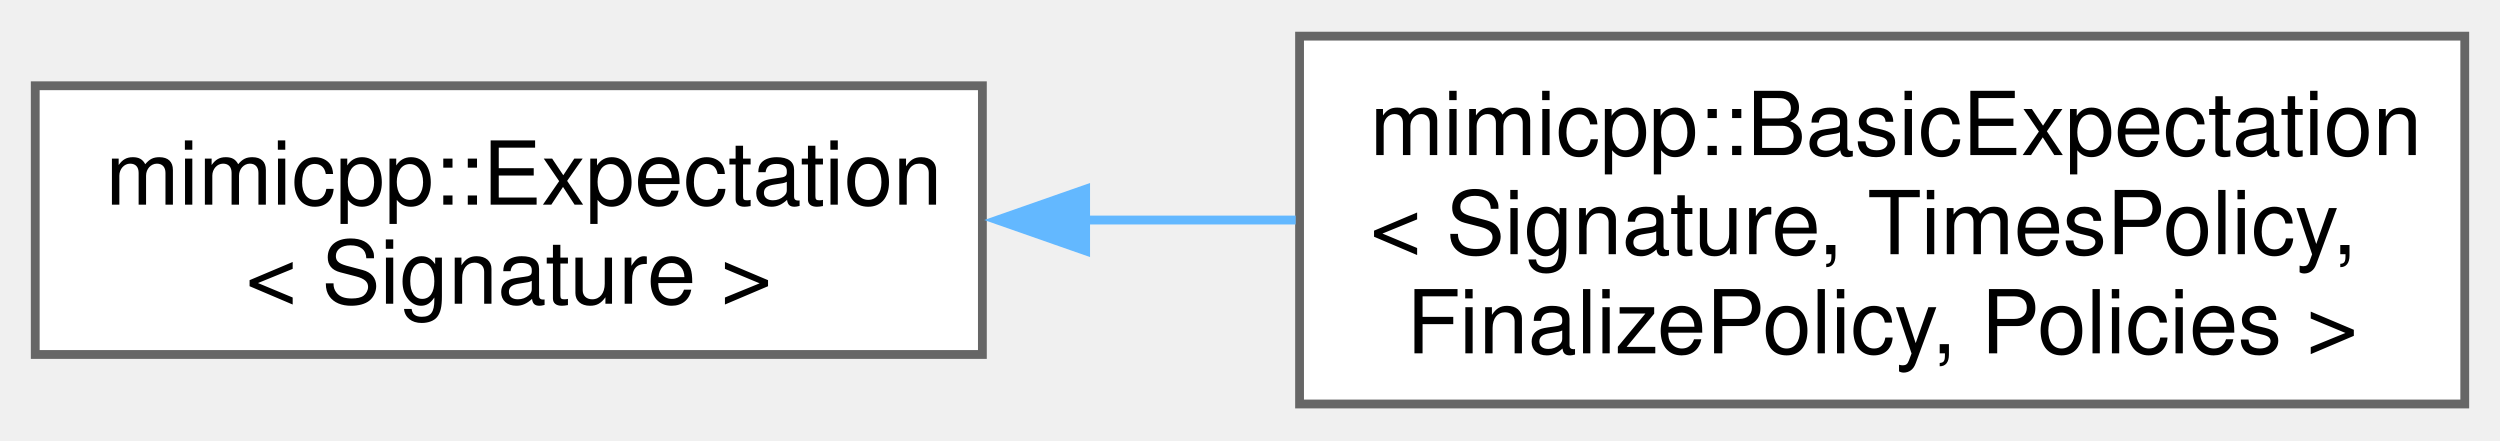
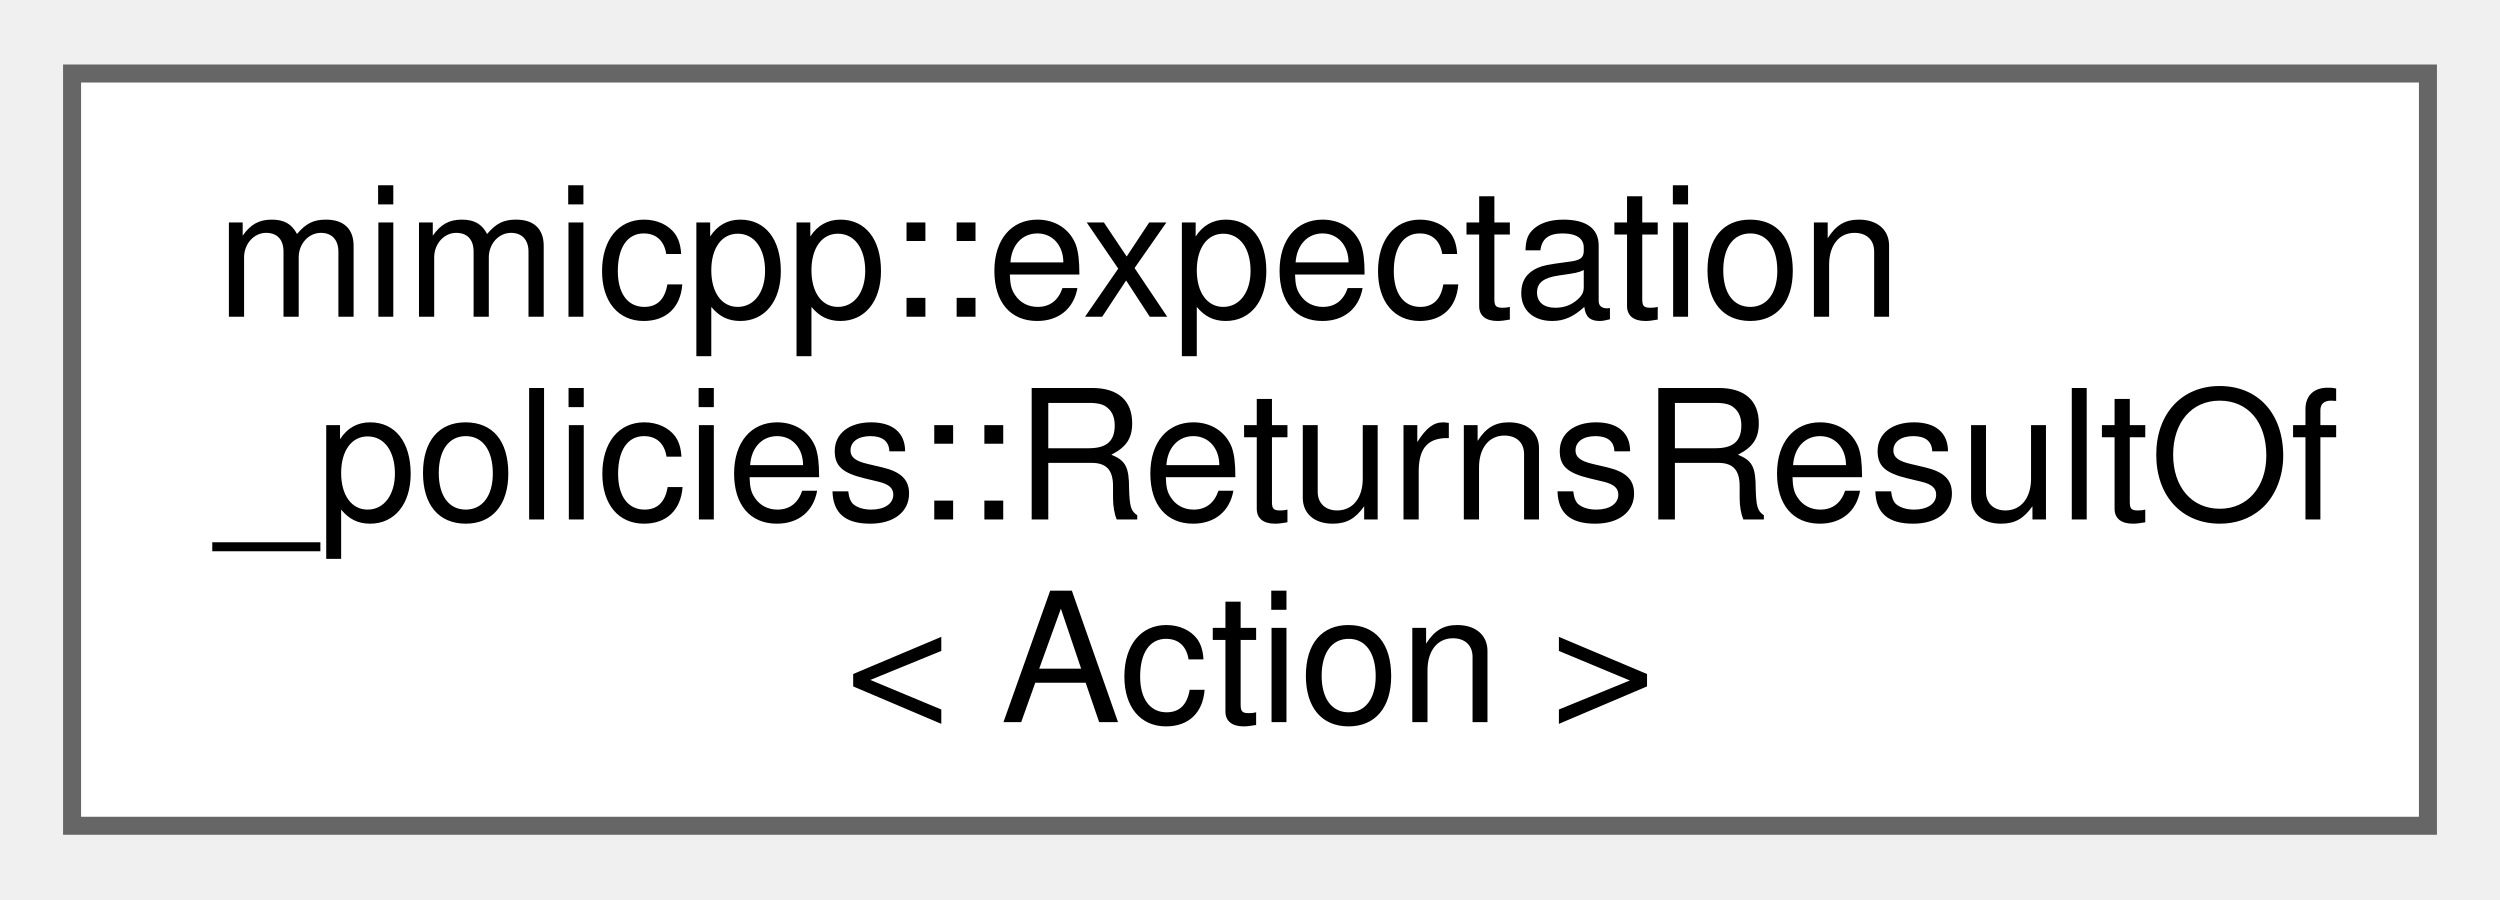
- <svg xmlns="http://www.w3.org/2000/svg" xmlns:xlink="http://www.w3.org/1999/xlink" width="284pt" height="50pt" viewBox="0.00 0.00 283.75 49.75">
+ <svg xmlns="http://www.w3.org/2000/svg" xmlns:xlink="http://www.w3.org/1999/xlink" width="139pt" height="50pt" viewBox="0.00 0.00 138.75 49.75">
  <g id="graph0" class="graph" transform="scale(1 1) rotate(0) translate(4 45.75)">
    <g id="Node000000" class="node">
      <g id="a_Node000000">
-         <a xlink:href="d3/d1c/classmimicpp_1_1_expectation.html" target="_top" xlink:title=" ">
-           <polygon fill="white" stroke="#666666" points="107.5,-36.12 0,-36.12 0,-5.62 107.5,-5.62 107.5,-36.12" />
-           <text text-anchor="start" x="8" y="-22.62" font-family="Helvetica,sans-Serif" font-size="10.00">mimicpp::Expectation</text>
-           <text text-anchor="middle" x="53.75" y="-11.38" font-family="Helvetica,sans-Serif" font-size="10.00">&lt; Signature &gt;</text>
-         </a>
-       </g>
-     </g>
-     <g id="Node000001" class="node">
-       <g id="a_Node000001">
-         <a xlink:href="d3/d4a/classmimicpp_1_1_basic_expectation.html" target="_top" xlink:title=" ">
-           <polygon fill="white" stroke="#666666" points="275.75,-41.75 143.5,-41.75 143.5,0 275.75,0 275.75,-41.75" />
-           <text text-anchor="start" x="151.5" y="-28.25" font-family="Helvetica,sans-Serif" font-size="10.00">mimicpp::BasicExpectation</text>
-           <text text-anchor="start" x="151.5" y="-17" font-family="Helvetica,sans-Serif" font-size="10.00">&lt; Signature, TimesPolicy,</text>
-           <text text-anchor="middle" x="209.62" y="-5.75" font-family="Helvetica,sans-Serif" font-size="10.00"> FinalizePolicy, Policies &gt;</text>
-         </a>
-       </g>
-     </g>
-     <g id="edge14_Node000000_Node000001" class="edge">
-       <g id="a_edge14_Node000000_Node000001">
-         <a xlink:title=" ">
-           <path fill="none" stroke="#63b8ff" d="M119.13,-20.88C127.04,-20.88 135.13,-20.88 143.06,-20.88" />
-           <polygon fill="#63b8ff" stroke="#63b8ff" points="119.22,-17.38 109.22,-20.88 119.22,-24.38 119.22,-17.38" />
+         <a xlink:href="dd/d59/classmimicpp_1_1expectation__policies_1_1_returns_result_of.html" target="_top" xlink:title=" ">
+           <polygon fill="white" stroke="#666666" points="130.75,-41.75 0,-41.75 0,0 130.75,0 130.75,-41.75" />
+           <text text-anchor="start" x="8" y="-28.25" font-family="Helvetica,sans-Serif" font-size="10.00">mimicpp::expectation</text>
+           <text text-anchor="start" x="8" y="-17" font-family="Helvetica,sans-Serif" font-size="10.00">_policies::ReturnsResultOf</text>
+           <text text-anchor="middle" x="65.38" y="-5.75" font-family="Helvetica,sans-Serif" font-size="10.00">&lt; Action &gt;</text>
        </a>
      </g>
    </g>
  </g>
</svg>
